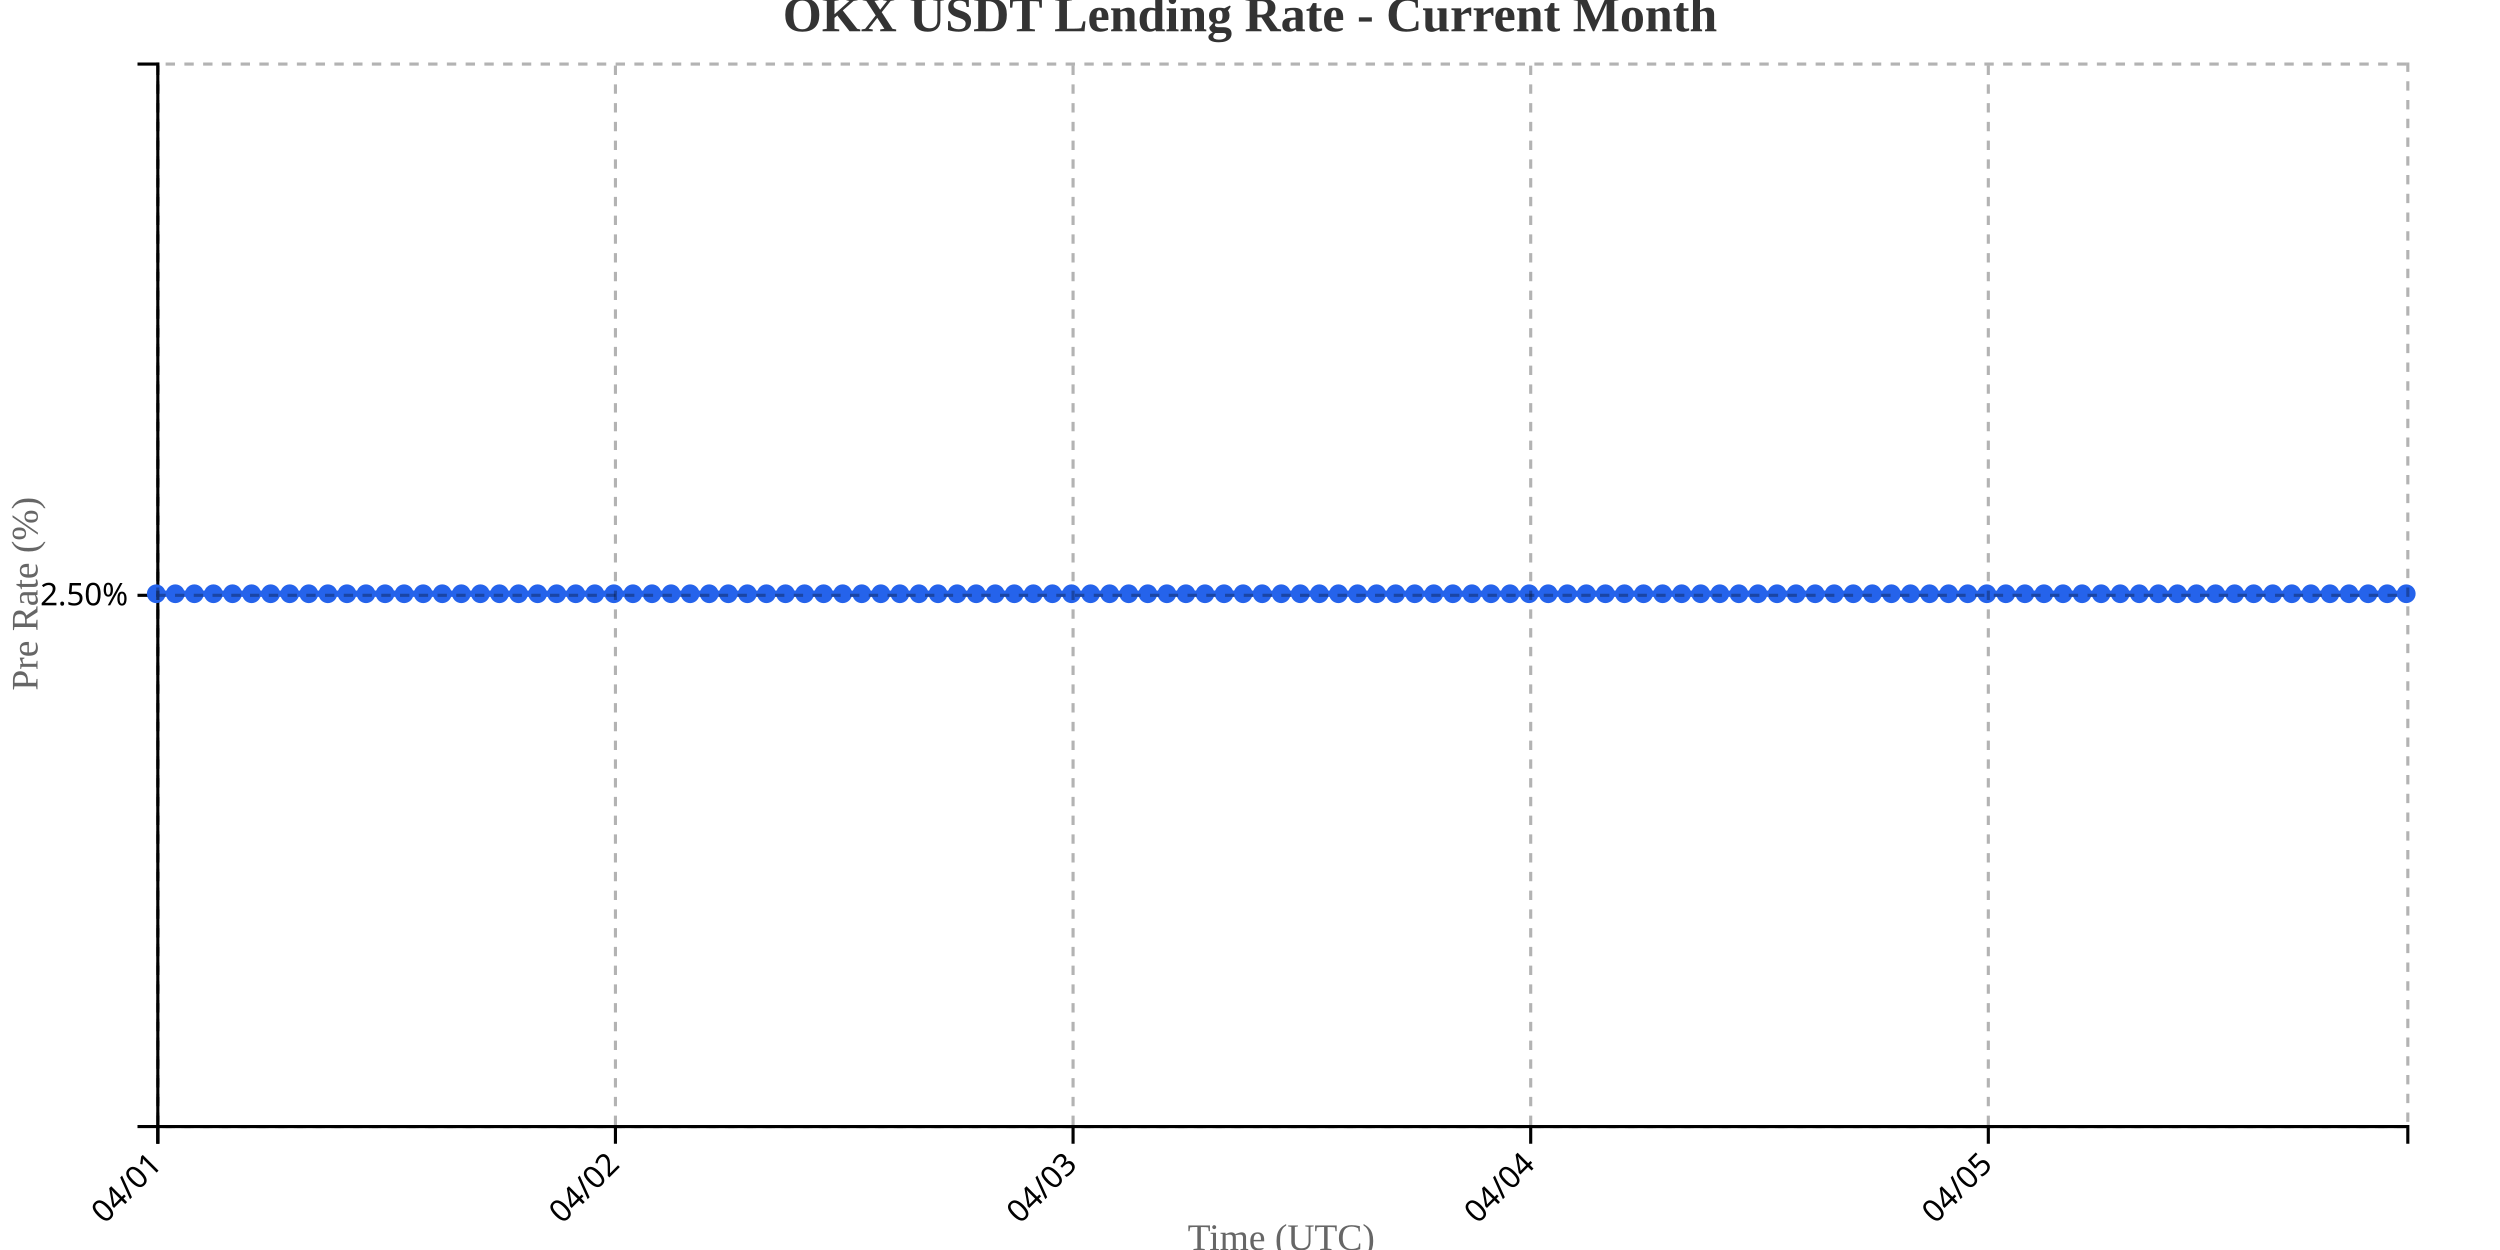
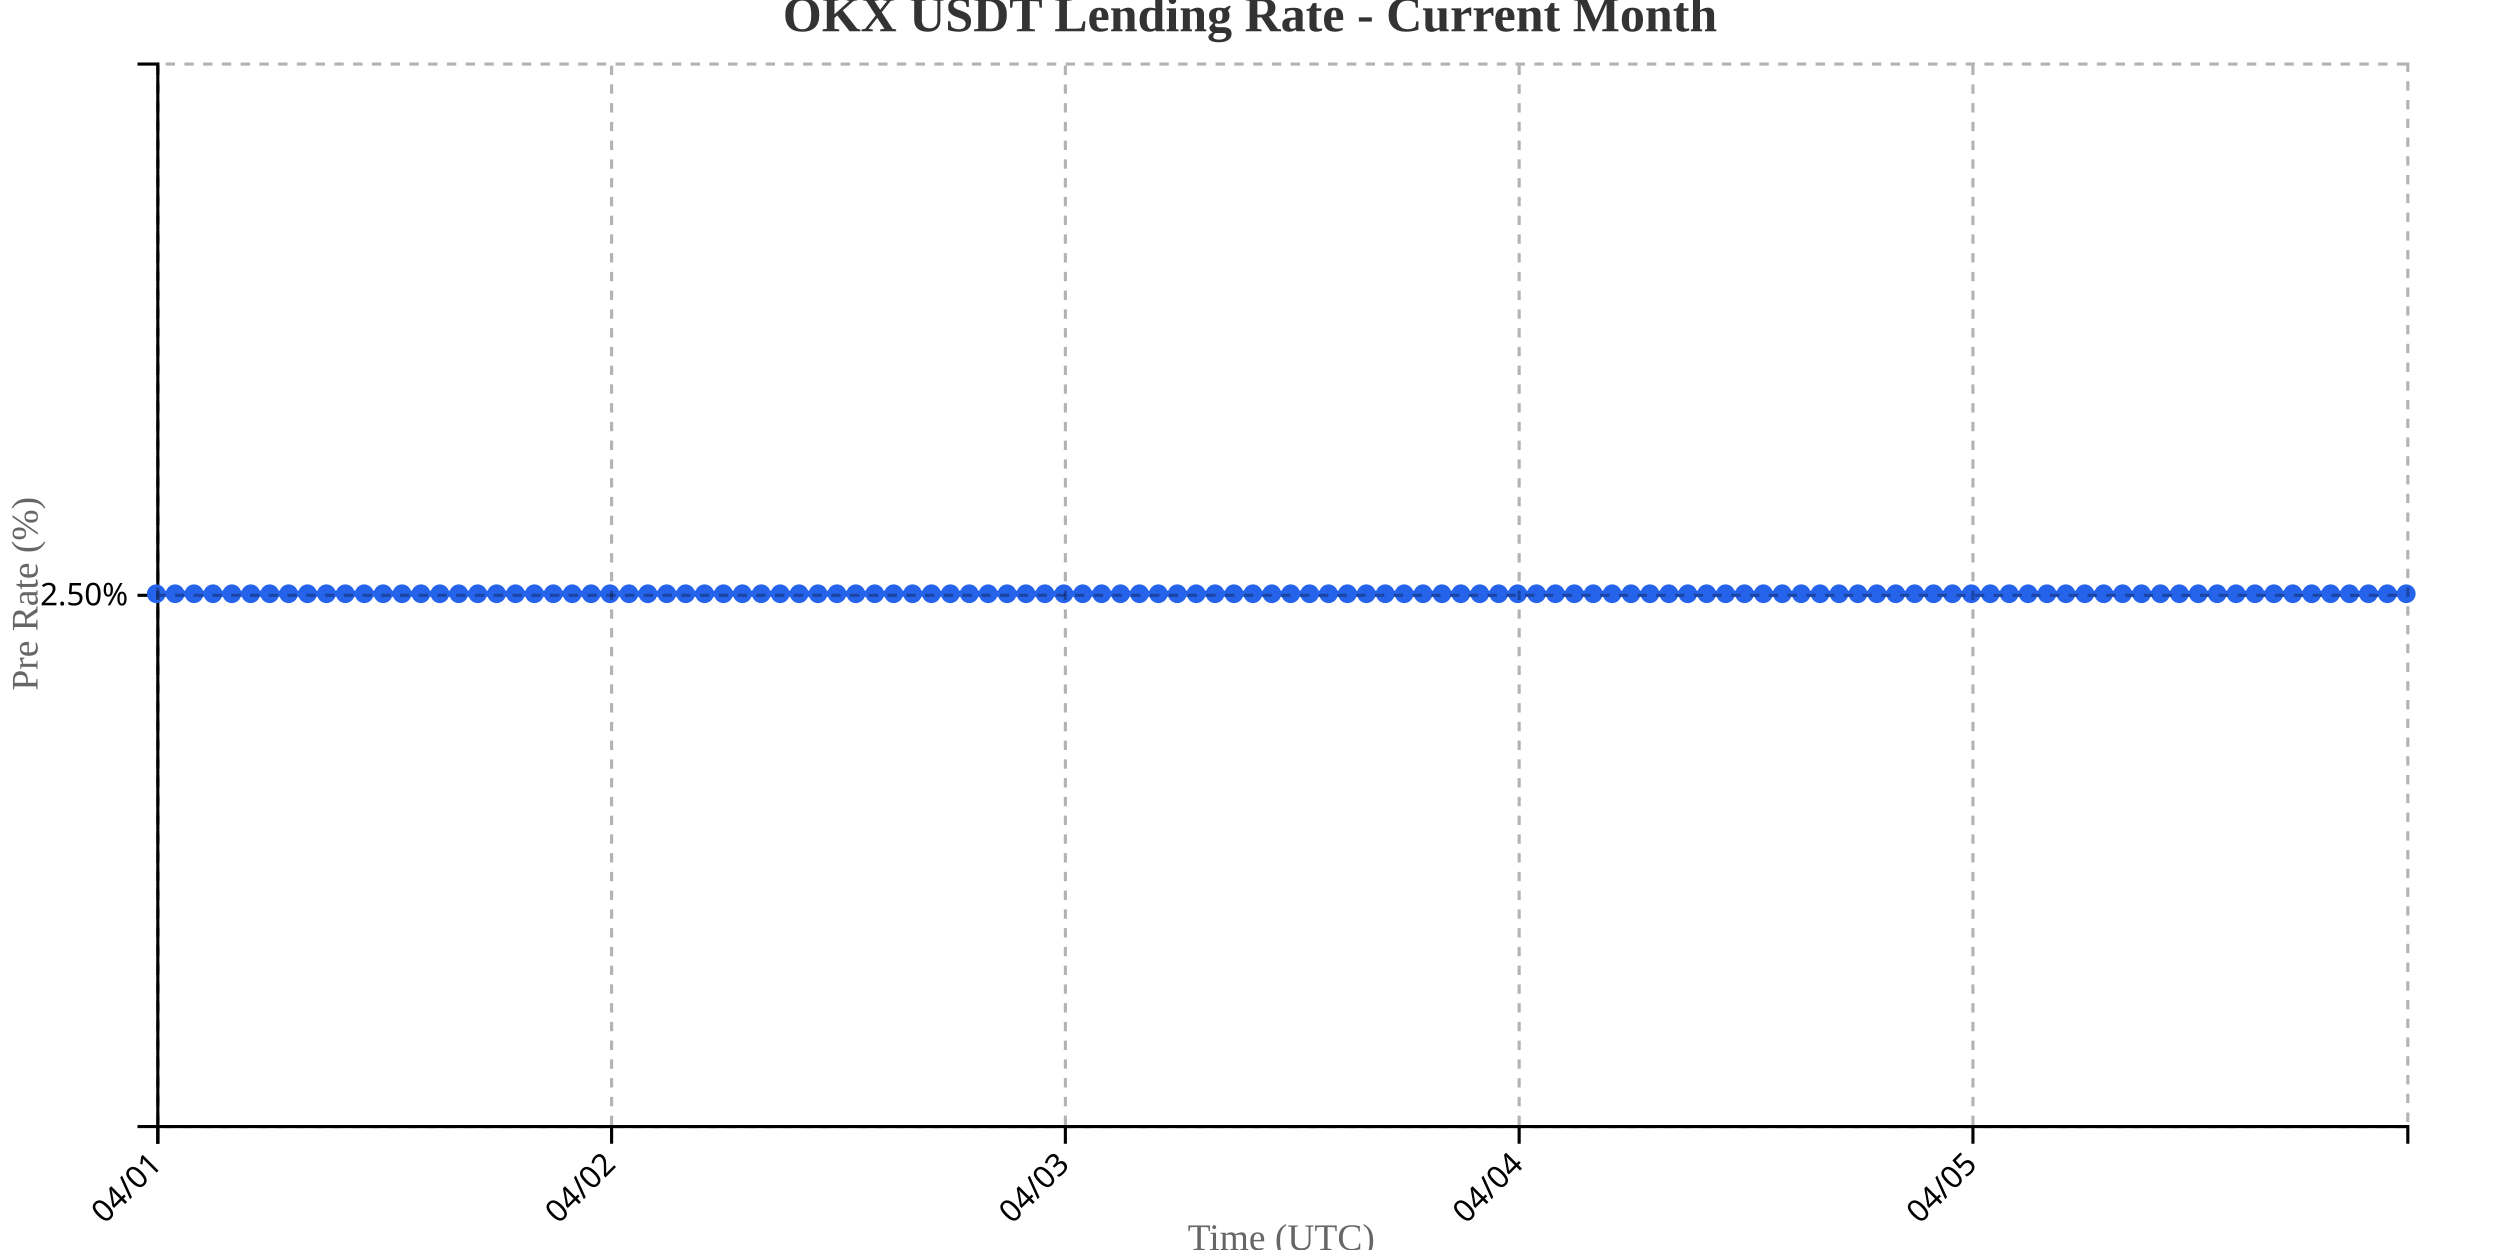
<svg xmlns="http://www.w3.org/2000/svg" width="800" height="400">
  <g transform="translate(50,20)">
    <g transform="translate(0,340)" fill="none" font-size="10" font-family="sans-serif" text-anchor="middle">
      <path class="domain" stroke="currentColor" d="M0.5,6V0.5H720.5V6" />
      <g class="tick" opacity="1" transform="translate(0.5,0)">
        <line stroke="currentColor" y2="6" />
        <text fill="currentColor" y="9" dy=".15em" style="text-anchor: end;" dx="-.8em" transform="rotate(-45)">04/01</text>
      </g>
-       <g class="tick" opacity="1" transform="translate(146.9407,0)">
+       <g class="tick" opacity="1" transform="translate(145.7101,0)">
        <line stroke="currentColor" y2="6" />
        <text fill="currentColor" y="9" dy=".15em" style="text-anchor: end;" dx="-.8em" transform="rotate(-45)">04/02</text>
      </g>
-       <g class="tick" opacity="1" transform="translate(293.3814,0)">
+       <g class="tick" opacity="1" transform="translate(290.9202,0)">
        <line stroke="currentColor" y2="6" />
        <text fill="currentColor" y="9" dy=".15em" style="text-anchor: end;" dx="-.8em" transform="rotate(-45)">04/03</text>
      </g>
-       <g class="tick" opacity="1" transform="translate(439.822,0)">
+       <g class="tick" opacity="1" transform="translate(436.1303,0)">
        <line stroke="currentColor" y2="6" />
        <text fill="currentColor" y="9" dy=".15em" style="text-anchor: end;" dx="-.8em" transform="rotate(-45)">04/04</text>
      </g>
-       <g class="tick" opacity="1" transform="translate(586.2627,0)">
+       <g class="tick" opacity="1" transform="translate(581.3403,0)">
        <line stroke="currentColor" y2="6" />
        <text fill="currentColor" y="9" dy=".15em" style="text-anchor: end;" dx="-.8em" transform="rotate(-45)">04/05</text>
      </g>
    </g>
    <g fill="none" font-size="10" font-family="sans-serif" text-anchor="end">
      <path class="domain" stroke="currentColor" d="M-6,340.5H0.5V0.5H-6" />
      <g class="tick" opacity="1" transform="translate(0,170.5)">
        <line stroke="currentColor" x2="-6" />
        <text fill="currentColor" x="-9" dy="0.32em">2.50%</text>
      </g>
    </g>
    <text transform="rotate(-90)" y="-50" x="-170" dy="1em" style="text-anchor: middle; font-size: 12px; fill: #666;">Pre Rate (%)</text>
    <text transform="translate(360, 380)" style="text-anchor: middle; font-size: 12px; fill: #666;">Time (UTC)</text>
-     <path fill="none" stroke="#2563eb" stroke-width="2" d="M0,170C2.034,170,4.068,170,6.102,170C8.136,170,10.169,170,12.203,170C14.237,170,16.271,170,18.305,170C20.339,170,22.373,170,24.407,170C26.441,170,28.475,170,30.508,170C32.542,170,34.576,170,36.61,170C38.644,170,40.678,170,42.712,170C44.746,170,46.78,170,48.814,170C50.847,170,52.881,170,54.915,170C56.949,170,58.983,170,61.017,170C63.051,170,65.085,170,67.119,170C69.153,170,71.186,170,73.22,170C75.254,170,77.288,170,79.322,170C81.356,170,83.39,170,85.424,170C87.458,170,89.492,170,91.525,170C93.559,170,95.593,170,97.627,170C99.661,170,101.695,170,103.729,170C105.763,170,107.797,170,109.831,170C111.864,170,113.898,170,115.932,170C117.966,170,120,170,122.034,170C124.068,170,126.102,170,128.136,170C130.169,170,132.203,170,134.237,170C136.271,170,138.305,170,140.339,170C142.373,170,144.407,170,146.441,170C148.475,170,150.508,170,152.542,170C154.576,170,156.61,170,158.644,170C160.678,170,162.712,170,164.746,170C166.78,170,168.814,170,170.847,170C172.881,170,174.915,170,176.949,170C178.983,170,181.017,170,183.051,170C185.085,170,187.119,170,189.153,170C191.186,170,193.22,170,195.254,170C197.288,170,199.322,170,201.356,170C203.39,170,205.424,170,207.458,170C209.492,170,211.525,170,213.559,170C215.593,170,217.627,170,219.661,170C221.695,170,223.729,170,225.763,170C227.797,170,229.831,170,231.864,170C233.898,170,235.932,170,237.966,170C240,170,242.034,170,244.068,170C246.102,170,248.136,170,250.169,170C252.203,170,254.237,170,256.271,170C258.305,170,260.339,170,262.373,170C264.407,170,266.441,170,268.475,170C270.508,170,272.542,170,274.576,170C276.61,170,278.644,170,280.678,170C282.712,170,284.746,170,286.78,170C288.814,170,290.847,170,292.881,170C294.915,170,296.949,170,298.983,170C301.017,170,303.051,170,305.085,170C307.119,170,309.153,170,311.186,170C313.22,170,315.254,170,317.288,170C319.322,170,321.356,170,323.39,170C325.424,170,327.458,170,329.492,170C331.525,170,333.559,170,335.593,170C337.627,170,339.661,170,341.695,170C343.729,170,345.763,170,347.797,170C349.831,170,351.864,170,353.898,170C355.932,170,357.966,170,360,170C362.034,170,364.068,170,366.102,170C368.136,170,370.169,170,372.203,170C374.237,170,376.271,170,378.305,170C380.339,170,382.373,170,384.407,170C386.441,170,388.475,170,390.508,170C392.542,170,394.576,170,396.61,170C398.644,170,400.678,170,402.712,170C404.746,170,406.78,170,408.814,170C410.847,170,412.881,170,414.915,170C416.949,170,418.983,170,421.017,170C423.051,170,425.085,170,427.119,170C429.153,170,431.186,170,433.22,170C435.254,170,437.288,170,439.322,170C441.356,170,443.39,170,445.424,170C447.458,170,449.492,170,451.525,170C453.559,170,455.593,170,457.627,170C459.661,170,461.695,170,463.729,170C465.763,170,467.797,170,469.831,170C471.864,170,473.898,170,475.932,170C477.966,170,480,170,482.034,170C484.068,170,486.102,170,488.136,170C490.169,170,492.203,170,494.237,170C496.271,170,498.305,170,500.339,170C502.373,170,504.407,170,506.441,170C508.475,170,510.508,170,512.542,170C514.576,170,516.61,170,518.644,170C520.678,170,522.712,170,524.746,170C526.78,170,528.814,170,530.847,170C532.881,170,534.915,170,536.949,170C538.983,170,541.017,170,543.051,170C545.085,170,547.119,170,549.153,170C551.186,170,553.22,170,555.254,170C557.288,170,559.322,170,561.356,170C563.39,170,565.424,170,567.458,170C569.492,170,571.525,170,573.559,170C575.593,170,577.627,170,579.661,170C581.695,170,583.729,170,585.763,170C587.797,170,589.831,170,591.864,170C593.898,170,595.932,170,597.966,170C600,170,602.034,170,604.068,170C606.102,170,608.136,170,610.169,170C612.203,170,614.237,170,616.271,170C618.305,170,620.339,170,622.373,170C624.407,170,626.441,170,628.475,170C630.508,170,632.542,170,634.576,170C636.61,170,638.644,170,640.678,170C642.712,170,644.746,170,646.78,170C648.814,170,650.847,170,652.881,170C654.915,170,656.949,170,658.983,170C661.017,170,663.051,170,665.085,170C667.119,170,669.153,170,671.186,170C673.22,170,675.254,170,677.288,170C679.322,170,681.356,170,683.39,170C685.424,170,687.458,170,689.492,170C691.525,170,693.559,170,695.593,170C697.627,170,699.661,170,701.695,170C703.729,170,705.763,170,707.797,170C709.831,170,711.864,170,713.898,170C715.932,170,717.966,170,720,170" />
+     <path fill="none" stroke="#2563eb" stroke-width="2" d="M0,170C2.017,170,4.034,170,6.05,170C8.067,170,10.084,170,12.101,170C14.118,170,16.134,170,18.151,170C20.168,170,22.185,170,24.202,170C26.218,170,28.235,170,30.252,170C32.269,170,34.286,170,36.303,170C38.319,170,40.336,170,42.353,170C44.37,170,46.387,170,48.403,170C50.42,170,52.437,170,54.454,170C56.471,170,58.487,170,60.504,170C62.521,170,64.538,170,66.555,170C68.571,170,70.588,170,72.605,170C74.622,170,76.639,170,78.655,170C80.672,170,82.689,170,84.706,170C86.723,170,88.739,170,90.756,170C92.773,170,94.79,170,96.807,170C98.824,170,100.84,170,102.857,170C104.874,170,106.891,170,108.908,170C110.924,170,112.941,170,114.958,170C116.975,170,118.992,170,121.008,170C123.025,170,125.042,170,127.059,170C129.076,170,131.092,170,133.109,170C135.126,170,137.143,170,139.16,170C141.176,170,143.193,170,145.21,170C147.227,170,149.244,170,151.261,170C153.277,170,155.294,170,157.311,170C159.328,170,161.345,170,163.361,170C165.378,170,167.395,170,169.412,170C171.429,170,173.445,170,175.462,170C177.479,170,179.496,170,181.513,170C183.529,170,185.546,170,187.563,170C189.58,170,191.597,170,193.613,170C195.63,170,197.647,170,199.664,170C201.681,170,203.697,170,205.714,170C207.731,170,209.748,170,211.765,170C213.782,170,215.798,170,217.815,170C219.832,170,221.849,170,223.866,170C225.882,170,227.899,170,229.916,170C231.933,170,233.95,170,235.966,170C237.983,170,240,170,242.017,170C244.034,170,246.05,170,248.067,170C250.084,170,252.101,170,254.118,170C256.134,170,258.151,170,260.168,170C262.185,170,264.202,170,266.218,170C268.235,170,270.252,170,272.269,170C274.286,170,276.303,170,278.319,170C280.336,170,282.353,170,284.37,170C286.387,170,288.403,170,290.42,170C292.437,170,294.454,170,296.471,170C298.487,170,300.504,170,302.521,170C304.538,170,306.555,170,308.571,170C310.588,170,312.605,170,314.622,170C316.639,170,318.655,170,320.672,170C322.689,170,324.706,170,326.723,170C328.739,170,330.756,170,332.773,170C334.79,170,336.807,170,338.824,170C340.84,170,342.857,170,344.874,170C346.891,170,348.908,170,350.924,170C352.941,170,354.958,170,356.975,170C358.992,170,361.008,170,363.025,170C365.042,170,367.059,170,369.076,170C371.092,170,373.109,170,375.126,170C377.143,170,379.16,170,381.176,170C383.193,170,385.21,170,387.227,170C389.244,170,391.261,170,393.277,170C395.294,170,397.311,170,399.328,170C401.345,170,403.361,170,405.378,170C407.395,170,409.412,170,411.429,170C413.445,170,415.462,170,417.479,170C419.496,170,421.513,170,423.529,170C425.546,170,427.563,170,429.58,170C431.597,170,433.613,170,435.63,170C437.647,170,439.664,170,441.681,170C443.697,170,445.714,170,447.731,170C449.748,170,451.765,170,453.782,170C455.798,170,457.815,170,459.832,170C461.849,170,463.866,170,465.882,170C467.899,170,469.916,170,471.933,170C473.95,170,475.966,170,477.983,170C480,170,482.017,170,484.034,170C486.05,170,488.067,170,490.084,170C492.101,170,494.118,170,496.134,170C498.151,170,500.168,170,502.185,170C504.202,170,506.218,170,508.235,170C510.252,170,512.269,170,514.286,170C516.303,170,518.319,170,520.336,170C522.353,170,524.37,170,526.387,170C528.403,170,530.42,170,532.437,170C534.454,170,536.471,170,538.487,170C540.504,170,542.521,170,544.538,170C546.555,170,548.571,170,550.588,170C552.605,170,554.622,170,556.639,170C558.655,170,560.672,170,562.689,170C564.706,170,566.723,170,568.739,170C570.756,170,572.773,170,574.79,170C576.807,170,578.824,170,580.84,170C582.857,170,584.874,170,586.891,170C588.908,170,590.924,170,592.941,170C594.958,170,596.975,170,598.992,170C601.008,170,603.025,170,605.042,170C607.059,170,609.076,170,611.092,170C613.109,170,615.126,170,617.143,170C619.16,170,621.176,170,623.193,170C625.21,170,627.227,170,629.244,170C631.261,170,633.277,170,635.294,170C637.311,170,639.328,170,641.345,170C643.361,170,645.378,170,647.395,170C649.412,170,651.429,170,653.445,170C655.462,170,657.479,170,659.496,170C661.513,170,663.529,170,665.546,170C667.563,170,669.58,170,671.597,170C673.613,170,675.63,170,677.647,170C679.664,170,681.681,170,683.697,170C685.714,170,687.731,170,689.748,170C691.765,170,693.782,170,695.798,170C697.815,170,699.832,170,701.849,170C703.866,170,705.882,170,707.899,170C709.916,170,711.933,170,713.95,170C715.966,170,717.983,170,720,170" />
    <circle class="dot" cx="0" cy="170" r="3" fill="#2563eb" />
-     <circle class="dot" cx="6.102" cy="170" r="3" fill="#2563eb" />
-     <circle class="dot" cx="12.203" cy="170" r="3" fill="#2563eb" />
-     <circle class="dot" cx="18.305" cy="170" r="3" fill="#2563eb" />
-     <circle class="dot" cx="24.407" cy="170" r="3" fill="#2563eb" />
-     <circle class="dot" cx="30.508" cy="170" r="3" fill="#2563eb" />
-     <circle class="dot" cx="36.61" cy="170" r="3" fill="#2563eb" />
-     <circle class="dot" cx="42.712" cy="170" r="3" fill="#2563eb" />
-     <circle class="dot" cx="48.814" cy="170" r="3" fill="#2563eb" />
-     <circle class="dot" cx="54.915" cy="170" r="3" fill="#2563eb" />
-     <circle class="dot" cx="61.017" cy="170" r="3" fill="#2563eb" />
-     <circle class="dot" cx="67.119" cy="170" r="3" fill="#2563eb" />
-     <circle class="dot" cx="73.22" cy="170" r="3" fill="#2563eb" />
-     <circle class="dot" cx="79.322" cy="170" r="3" fill="#2563eb" />
-     <circle class="dot" cx="85.424" cy="170" r="3" fill="#2563eb" />
-     <circle class="dot" cx="91.525" cy="170" r="3" fill="#2563eb" />
-     <circle class="dot" cx="97.627" cy="170" r="3" fill="#2563eb" />
-     <circle class="dot" cx="103.729" cy="170" r="3" fill="#2563eb" />
-     <circle class="dot" cx="109.831" cy="170" r="3" fill="#2563eb" />
-     <circle class="dot" cx="115.932" cy="170" r="3" fill="#2563eb" />
-     <circle class="dot" cx="122.034" cy="170" r="3" fill="#2563eb" />
-     <circle class="dot" cx="128.136" cy="170" r="3" fill="#2563eb" />
-     <circle class="dot" cx="134.237" cy="170" r="3" fill="#2563eb" />
-     <circle class="dot" cx="140.339" cy="170" r="3" fill="#2563eb" />
-     <circle class="dot" cx="146.441" cy="170" r="3" fill="#2563eb" />
-     <circle class="dot" cx="152.542" cy="170" r="3" fill="#2563eb" />
-     <circle class="dot" cx="158.644" cy="170" r="3" fill="#2563eb" />
-     <circle class="dot" cx="164.746" cy="170" r="3" fill="#2563eb" />
-     <circle class="dot" cx="170.847" cy="170" r="3" fill="#2563eb" />
-     <circle class="dot" cx="176.949" cy="170" r="3" fill="#2563eb" />
-     <circle class="dot" cx="183.051" cy="170" r="3" fill="#2563eb" />
-     <circle class="dot" cx="189.153" cy="170" r="3" fill="#2563eb" />
-     <circle class="dot" cx="195.254" cy="170" r="3" fill="#2563eb" />
-     <circle class="dot" cx="201.356" cy="170" r="3" fill="#2563eb" />
-     <circle class="dot" cx="207.458" cy="170" r="3" fill="#2563eb" />
-     <circle class="dot" cx="213.559" cy="170" r="3" fill="#2563eb" />
-     <circle class="dot" cx="219.661" cy="170" r="3" fill="#2563eb" />
-     <circle class="dot" cx="225.763" cy="170" r="3" fill="#2563eb" />
-     <circle class="dot" cx="231.864" cy="170" r="3" fill="#2563eb" />
-     <circle class="dot" cx="237.966" cy="170" r="3" fill="#2563eb" />
-     <circle class="dot" cx="244.068" cy="170" r="3" fill="#2563eb" />
-     <circle class="dot" cx="250.169" cy="170" r="3" fill="#2563eb" />
-     <circle class="dot" cx="256.271" cy="170" r="3" fill="#2563eb" />
-     <circle class="dot" cx="262.373" cy="170" r="3" fill="#2563eb" />
-     <circle class="dot" cx="268.475" cy="170" r="3" fill="#2563eb" />
-     <circle class="dot" cx="274.576" cy="170" r="3" fill="#2563eb" />
-     <circle class="dot" cx="280.678" cy="170" r="3" fill="#2563eb" />
-     <circle class="dot" cx="286.78" cy="170" r="3" fill="#2563eb" />
-     <circle class="dot" cx="292.881" cy="170" r="3" fill="#2563eb" />
-     <circle class="dot" cx="298.983" cy="170" r="3" fill="#2563eb" />
-     <circle class="dot" cx="305.085" cy="170" r="3" fill="#2563eb" />
-     <circle class="dot" cx="311.186" cy="170" r="3" fill="#2563eb" />
-     <circle class="dot" cx="317.288" cy="170" r="3" fill="#2563eb" />
-     <circle class="dot" cx="323.39" cy="170" r="3" fill="#2563eb" />
-     <circle class="dot" cx="329.492" cy="170" r="3" fill="#2563eb" />
-     <circle class="dot" cx="335.593" cy="170" r="3" fill="#2563eb" />
-     <circle class="dot" cx="341.695" cy="170" r="3" fill="#2563eb" />
-     <circle class="dot" cx="347.797" cy="170" r="3" fill="#2563eb" />
-     <circle class="dot" cx="353.898" cy="170" r="3" fill="#2563eb" />
-     <circle class="dot" cx="360" cy="170" r="3" fill="#2563eb" />
-     <circle class="dot" cx="366.102" cy="170" r="3" fill="#2563eb" />
-     <circle class="dot" cx="372.203" cy="170" r="3" fill="#2563eb" />
-     <circle class="dot" cx="378.305" cy="170" r="3" fill="#2563eb" />
-     <circle class="dot" cx="384.407" cy="170" r="3" fill="#2563eb" />
-     <circle class="dot" cx="390.508" cy="170" r="3" fill="#2563eb" />
-     <circle class="dot" cx="396.61" cy="170" r="3" fill="#2563eb" />
-     <circle class="dot" cx="402.712" cy="170" r="3" fill="#2563eb" />
-     <circle class="dot" cx="408.814" cy="170" r="3" fill="#2563eb" />
-     <circle class="dot" cx="414.915" cy="170" r="3" fill="#2563eb" />
-     <circle class="dot" cx="421.017" cy="170" r="3" fill="#2563eb" />
-     <circle class="dot" cx="427.119" cy="170" r="3" fill="#2563eb" />
-     <circle class="dot" cx="433.22" cy="170" r="3" fill="#2563eb" />
-     <circle class="dot" cx="439.322" cy="170" r="3" fill="#2563eb" />
-     <circle class="dot" cx="445.424" cy="170" r="3" fill="#2563eb" />
-     <circle class="dot" cx="451.525" cy="170" r="3" fill="#2563eb" />
-     <circle class="dot" cx="457.627" cy="170" r="3" fill="#2563eb" />
-     <circle class="dot" cx="463.729" cy="170" r="3" fill="#2563eb" />
-     <circle class="dot" cx="469.831" cy="170" r="3" fill="#2563eb" />
-     <circle class="dot" cx="475.932" cy="170" r="3" fill="#2563eb" />
-     <circle class="dot" cx="482.034" cy="170" r="3" fill="#2563eb" />
-     <circle class="dot" cx="488.136" cy="170" r="3" fill="#2563eb" />
-     <circle class="dot" cx="494.237" cy="170" r="3" fill="#2563eb" />
-     <circle class="dot" cx="500.339" cy="170" r="3" fill="#2563eb" />
-     <circle class="dot" cx="506.441" cy="170" r="3" fill="#2563eb" />
-     <circle class="dot" cx="512.542" cy="170" r="3" fill="#2563eb" />
-     <circle class="dot" cx="518.644" cy="170" r="3" fill="#2563eb" />
-     <circle class="dot" cx="524.746" cy="170" r="3" fill="#2563eb" />
-     <circle class="dot" cx="530.847" cy="170" r="3" fill="#2563eb" />
-     <circle class="dot" cx="536.949" cy="170" r="3" fill="#2563eb" />
-     <circle class="dot" cx="543.051" cy="170" r="3" fill="#2563eb" />
-     <circle class="dot" cx="549.153" cy="170" r="3" fill="#2563eb" />
-     <circle class="dot" cx="555.254" cy="170" r="3" fill="#2563eb" />
-     <circle class="dot" cx="561.356" cy="170" r="3" fill="#2563eb" />
-     <circle class="dot" cx="567.458" cy="170" r="3" fill="#2563eb" />
-     <circle class="dot" cx="573.559" cy="170" r="3" fill="#2563eb" />
-     <circle class="dot" cx="579.661" cy="170" r="3" fill="#2563eb" />
-     <circle class="dot" cx="585.763" cy="170" r="3" fill="#2563eb" />
-     <circle class="dot" cx="591.864" cy="170" r="3" fill="#2563eb" />
-     <circle class="dot" cx="597.966" cy="170" r="3" fill="#2563eb" />
-     <circle class="dot" cx="604.068" cy="170" r="3" fill="#2563eb" />
-     <circle class="dot" cx="610.169" cy="170" r="3" fill="#2563eb" />
-     <circle class="dot" cx="616.271" cy="170" r="3" fill="#2563eb" />
-     <circle class="dot" cx="622.373" cy="170" r="3" fill="#2563eb" />
-     <circle class="dot" cx="628.475" cy="170" r="3" fill="#2563eb" />
-     <circle class="dot" cx="634.576" cy="170" r="3" fill="#2563eb" />
-     <circle class="dot" cx="640.678" cy="170" r="3" fill="#2563eb" />
-     <circle class="dot" cx="646.78" cy="170" r="3" fill="#2563eb" />
-     <circle class="dot" cx="652.881" cy="170" r="3" fill="#2563eb" />
-     <circle class="dot" cx="658.983" cy="170" r="3" fill="#2563eb" />
-     <circle class="dot" cx="665.085" cy="170" r="3" fill="#2563eb" />
-     <circle class="dot" cx="671.186" cy="170" r="3" fill="#2563eb" />
-     <circle class="dot" cx="677.288" cy="170" r="3" fill="#2563eb" />
-     <circle class="dot" cx="683.39" cy="170" r="3" fill="#2563eb" />
-     <circle class="dot" cx="689.492" cy="170" r="3" fill="#2563eb" />
-     <circle class="dot" cx="695.593" cy="170" r="3" fill="#2563eb" />
-     <circle class="dot" cx="701.695" cy="170" r="3" fill="#2563eb" />
-     <circle class="dot" cx="707.797" cy="170" r="3" fill="#2563eb" />
-     <circle class="dot" cx="713.898" cy="170" r="3" fill="#2563eb" />
+     <circle class="dot" cx="6.05" cy="170" r="3" fill="#2563eb" />
+     <circle class="dot" cx="12.101" cy="170" r="3" fill="#2563eb" />
+     <circle class="dot" cx="18.151" cy="170" r="3" fill="#2563eb" />
+     <circle class="dot" cx="24.202" cy="170" r="3" fill="#2563eb" />
+     <circle class="dot" cx="30.252" cy="170" r="3" fill="#2563eb" />
+     <circle class="dot" cx="36.303" cy="170" r="3" fill="#2563eb" />
+     <circle class="dot" cx="42.353" cy="170" r="3" fill="#2563eb" />
+     <circle class="dot" cx="48.403" cy="170" r="3" fill="#2563eb" />
+     <circle class="dot" cx="54.454" cy="170" r="3" fill="#2563eb" />
+     <circle class="dot" cx="60.504" cy="170" r="3" fill="#2563eb" />
+     <circle class="dot" cx="66.555" cy="170" r="3" fill="#2563eb" />
+     <circle class="dot" cx="72.605" cy="170" r="3" fill="#2563eb" />
+     <circle class="dot" cx="78.655" cy="170" r="3" fill="#2563eb" />
+     <circle class="dot" cx="84.706" cy="170" r="3" fill="#2563eb" />
+     <circle class="dot" cx="90.756" cy="170" r="3" fill="#2563eb" />
+     <circle class="dot" cx="96.807" cy="170" r="3" fill="#2563eb" />
+     <circle class="dot" cx="102.857" cy="170" r="3" fill="#2563eb" />
+     <circle class="dot" cx="108.908" cy="170" r="3" fill="#2563eb" />
+     <circle class="dot" cx="114.958" cy="170" r="3" fill="#2563eb" />
+     <circle class="dot" cx="121.008" cy="170" r="3" fill="#2563eb" />
+     <circle class="dot" cx="127.059" cy="170" r="3" fill="#2563eb" />
+     <circle class="dot" cx="133.109" cy="170" r="3" fill="#2563eb" />
+     <circle class="dot" cx="139.16" cy="170" r="3" fill="#2563eb" />
+     <circle class="dot" cx="145.21" cy="170" r="3" fill="#2563eb" />
+     <circle class="dot" cx="151.261" cy="170" r="3" fill="#2563eb" />
+     <circle class="dot" cx="157.311" cy="170" r="3" fill="#2563eb" />
+     <circle class="dot" cx="163.361" cy="170" r="3" fill="#2563eb" />
+     <circle class="dot" cx="169.412" cy="170" r="3" fill="#2563eb" />
+     <circle class="dot" cx="175.462" cy="170" r="3" fill="#2563eb" />
+     <circle class="dot" cx="181.513" cy="170" r="3" fill="#2563eb" />
+     <circle class="dot" cx="187.563" cy="170" r="3" fill="#2563eb" />
+     <circle class="dot" cx="193.613" cy="170" r="3" fill="#2563eb" />
+     <circle class="dot" cx="199.664" cy="170" r="3" fill="#2563eb" />
+     <circle class="dot" cx="205.714" cy="170" r="3" fill="#2563eb" />
+     <circle class="dot" cx="211.765" cy="170" r="3" fill="#2563eb" />
+     <circle class="dot" cx="217.815" cy="170" r="3" fill="#2563eb" />
+     <circle class="dot" cx="223.866" cy="170" r="3" fill="#2563eb" />
+     <circle class="dot" cx="229.916" cy="170" r="3" fill="#2563eb" />
+     <circle class="dot" cx="235.966" cy="170" r="3" fill="#2563eb" />
+     <circle class="dot" cx="242.017" cy="170" r="3" fill="#2563eb" />
+     <circle class="dot" cx="248.067" cy="170" r="3" fill="#2563eb" />
+     <circle class="dot" cx="254.118" cy="170" r="3" fill="#2563eb" />
+     <circle class="dot" cx="260.168" cy="170" r="3" fill="#2563eb" />
+     <circle class="dot" cx="266.218" cy="170" r="3" fill="#2563eb" />
+     <circle class="dot" cx="272.269" cy="170" r="3" fill="#2563eb" />
+     <circle class="dot" cx="278.319" cy="170" r="3" fill="#2563eb" />
+     <circle class="dot" cx="284.37" cy="170" r="3" fill="#2563eb" />
+     <circle class="dot" cx="290.42" cy="170" r="3" fill="#2563eb" />
+     <circle class="dot" cx="296.471" cy="170" r="3" fill="#2563eb" />
+     <circle class="dot" cx="302.521" cy="170" r="3" fill="#2563eb" />
+     <circle class="dot" cx="308.571" cy="170" r="3" fill="#2563eb" />
+     <circle class="dot" cx="314.622" cy="170" r="3" fill="#2563eb" />
+     <circle class="dot" cx="320.672" cy="170" r="3" fill="#2563eb" />
+     <circle class="dot" cx="326.723" cy="170" r="3" fill="#2563eb" />
+     <circle class="dot" cx="332.773" cy="170" r="3" fill="#2563eb" />
+     <circle class="dot" cx="338.824" cy="170" r="3" fill="#2563eb" />
+     <circle class="dot" cx="344.874" cy="170" r="3" fill="#2563eb" />
+     <circle class="dot" cx="350.924" cy="170" r="3" fill="#2563eb" />
+     <circle class="dot" cx="356.975" cy="170" r="3" fill="#2563eb" />
+     <circle class="dot" cx="363.025" cy="170" r="3" fill="#2563eb" />
+     <circle class="dot" cx="369.076" cy="170" r="3" fill="#2563eb" />
+     <circle class="dot" cx="375.126" cy="170" r="3" fill="#2563eb" />
+     <circle class="dot" cx="381.176" cy="170" r="3" fill="#2563eb" />
+     <circle class="dot" cx="387.227" cy="170" r="3" fill="#2563eb" />
+     <circle class="dot" cx="393.277" cy="170" r="3" fill="#2563eb" />
+     <circle class="dot" cx="399.328" cy="170" r="3" fill="#2563eb" />
+     <circle class="dot" cx="405.378" cy="170" r="3" fill="#2563eb" />
+     <circle class="dot" cx="411.429" cy="170" r="3" fill="#2563eb" />
+     <circle class="dot" cx="417.479" cy="170" r="3" fill="#2563eb" />
+     <circle class="dot" cx="423.529" cy="170" r="3" fill="#2563eb" />
+     <circle class="dot" cx="429.58" cy="170" r="3" fill="#2563eb" />
+     <circle class="dot" cx="435.63" cy="170" r="3" fill="#2563eb" />
+     <circle class="dot" cx="441.681" cy="170" r="3" fill="#2563eb" />
+     <circle class="dot" cx="447.731" cy="170" r="3" fill="#2563eb" />
+     <circle class="dot" cx="453.782" cy="170" r="3" fill="#2563eb" />
+     <circle class="dot" cx="459.832" cy="170" r="3" fill="#2563eb" />
+     <circle class="dot" cx="465.882" cy="170" r="3" fill="#2563eb" />
+     <circle class="dot" cx="471.933" cy="170" r="3" fill="#2563eb" />
+     <circle class="dot" cx="477.983" cy="170" r="3" fill="#2563eb" />
+     <circle class="dot" cx="484.034" cy="170" r="3" fill="#2563eb" />
+     <circle class="dot" cx="490.084" cy="170" r="3" fill="#2563eb" />
+     <circle class="dot" cx="496.134" cy="170" r="3" fill="#2563eb" />
+     <circle class="dot" cx="502.185" cy="170" r="3" fill="#2563eb" />
+     <circle class="dot" cx="508.235" cy="170" r="3" fill="#2563eb" />
+     <circle class="dot" cx="514.286" cy="170" r="3" fill="#2563eb" />
+     <circle class="dot" cx="520.336" cy="170" r="3" fill="#2563eb" />
+     <circle class="dot" cx="526.387" cy="170" r="3" fill="#2563eb" />
+     <circle class="dot" cx="532.437" cy="170" r="3" fill="#2563eb" />
+     <circle class="dot" cx="538.487" cy="170" r="3" fill="#2563eb" />
+     <circle class="dot" cx="544.538" cy="170" r="3" fill="#2563eb" />
+     <circle class="dot" cx="550.588" cy="170" r="3" fill="#2563eb" />
+     <circle class="dot" cx="556.639" cy="170" r="3" fill="#2563eb" />
+     <circle class="dot" cx="562.689" cy="170" r="3" fill="#2563eb" />
+     <circle class="dot" cx="568.739" cy="170" r="3" fill="#2563eb" />
+     <circle class="dot" cx="574.79" cy="170" r="3" fill="#2563eb" />
+     <circle class="dot" cx="580.84" cy="170" r="3" fill="#2563eb" />
+     <circle class="dot" cx="586.891" cy="170" r="3" fill="#2563eb" />
+     <circle class="dot" cx="592.941" cy="170" r="3" fill="#2563eb" />
+     <circle class="dot" cx="598.992" cy="170" r="3" fill="#2563eb" />
+     <circle class="dot" cx="605.042" cy="170" r="3" fill="#2563eb" />
+     <circle class="dot" cx="611.092" cy="170" r="3" fill="#2563eb" />
+     <circle class="dot" cx="617.143" cy="170" r="3" fill="#2563eb" />
+     <circle class="dot" cx="623.193" cy="170" r="3" fill="#2563eb" />
+     <circle class="dot" cx="629.244" cy="170" r="3" fill="#2563eb" />
+     <circle class="dot" cx="635.294" cy="170" r="3" fill="#2563eb" />
+     <circle class="dot" cx="641.345" cy="170" r="3" fill="#2563eb" />
+     <circle class="dot" cx="647.395" cy="170" r="3" fill="#2563eb" />
+     <circle class="dot" cx="653.445" cy="170" r="3" fill="#2563eb" />
+     <circle class="dot" cx="659.496" cy="170" r="3" fill="#2563eb" />
+     <circle class="dot" cx="665.546" cy="170" r="3" fill="#2563eb" />
+     <circle class="dot" cx="671.597" cy="170" r="3" fill="#2563eb" />
+     <circle class="dot" cx="677.647" cy="170" r="3" fill="#2563eb" />
+     <circle class="dot" cx="683.697" cy="170" r="3" fill="#2563eb" />
+     <circle class="dot" cx="689.748" cy="170" r="3" fill="#2563eb" />
+     <circle class="dot" cx="695.798" cy="170" r="3" fill="#2563eb" />
+     <circle class="dot" cx="701.849" cy="170" r="3" fill="#2563eb" />
+     <circle class="dot" cx="707.899" cy="170" r="3" fill="#2563eb" />
+     <circle class="dot" cx="713.95" cy="170" r="3" fill="#2563eb" />
    <circle class="dot" cx="720" cy="170" r="3" fill="#2563eb" />
    <g class="grid" transform="translate(0,340)" fill="none" font-size="10" font-family="sans-serif" text-anchor="middle" style="stroke-dasharray: 3,3; opacity: 0.3;">
      <path class="domain" stroke="currentColor" d="M0.5,-340V0.5H720.5V-340" />
      <g class="tick" opacity="1" transform="translate(0.5,0)">
        <line stroke="currentColor" y2="-340" />
        <text fill="currentColor" y="3" dy="0.71em" />
      </g>
-       <g class="tick" opacity="1" transform="translate(146.9407,0)">
+       <g class="tick" opacity="1" transform="translate(145.7101,0)">
        <line stroke="currentColor" y2="-340" />
        <text fill="currentColor" y="3" dy="0.71em" />
      </g>
-       <g class="tick" opacity="1" transform="translate(293.3814,0)">
+       <g class="tick" opacity="1" transform="translate(290.9202,0)">
        <line stroke="currentColor" y2="-340" />
        <text fill="currentColor" y="3" dy="0.71em" />
      </g>
-       <g class="tick" opacity="1" transform="translate(439.822,0)">
+       <g class="tick" opacity="1" transform="translate(436.1303,0)">
        <line stroke="currentColor" y2="-340" />
        <text fill="currentColor" y="3" dy="0.71em" />
      </g>
-       <g class="tick" opacity="1" transform="translate(586.2627,0)">
+       <g class="tick" opacity="1" transform="translate(581.3403,0)">
        <line stroke="currentColor" y2="-340" />
        <text fill="currentColor" y="3" dy="0.71em" />
      </g>
    </g>
    <g class="grid" fill="none" font-size="10" font-family="sans-serif" text-anchor="end" style="stroke-dasharray: 3,3; opacity: 0.3;">
      <path class="domain" stroke="currentColor" d="M720,340.5H0.5V0.5H720" />
      <g class="tick" opacity="1" transform="translate(0,170.5)">
        <line stroke="currentColor" x2="720" />
        <text fill="currentColor" x="-3" dy="0.32em" />
      </g>
    </g>
  </g>
  <text x="400" y="10" text-anchor="middle" style="font-size: 16px; font-weight: bold; fill: #333;">OKX USDT Lending Rate - Current Month</text>
</svg>
